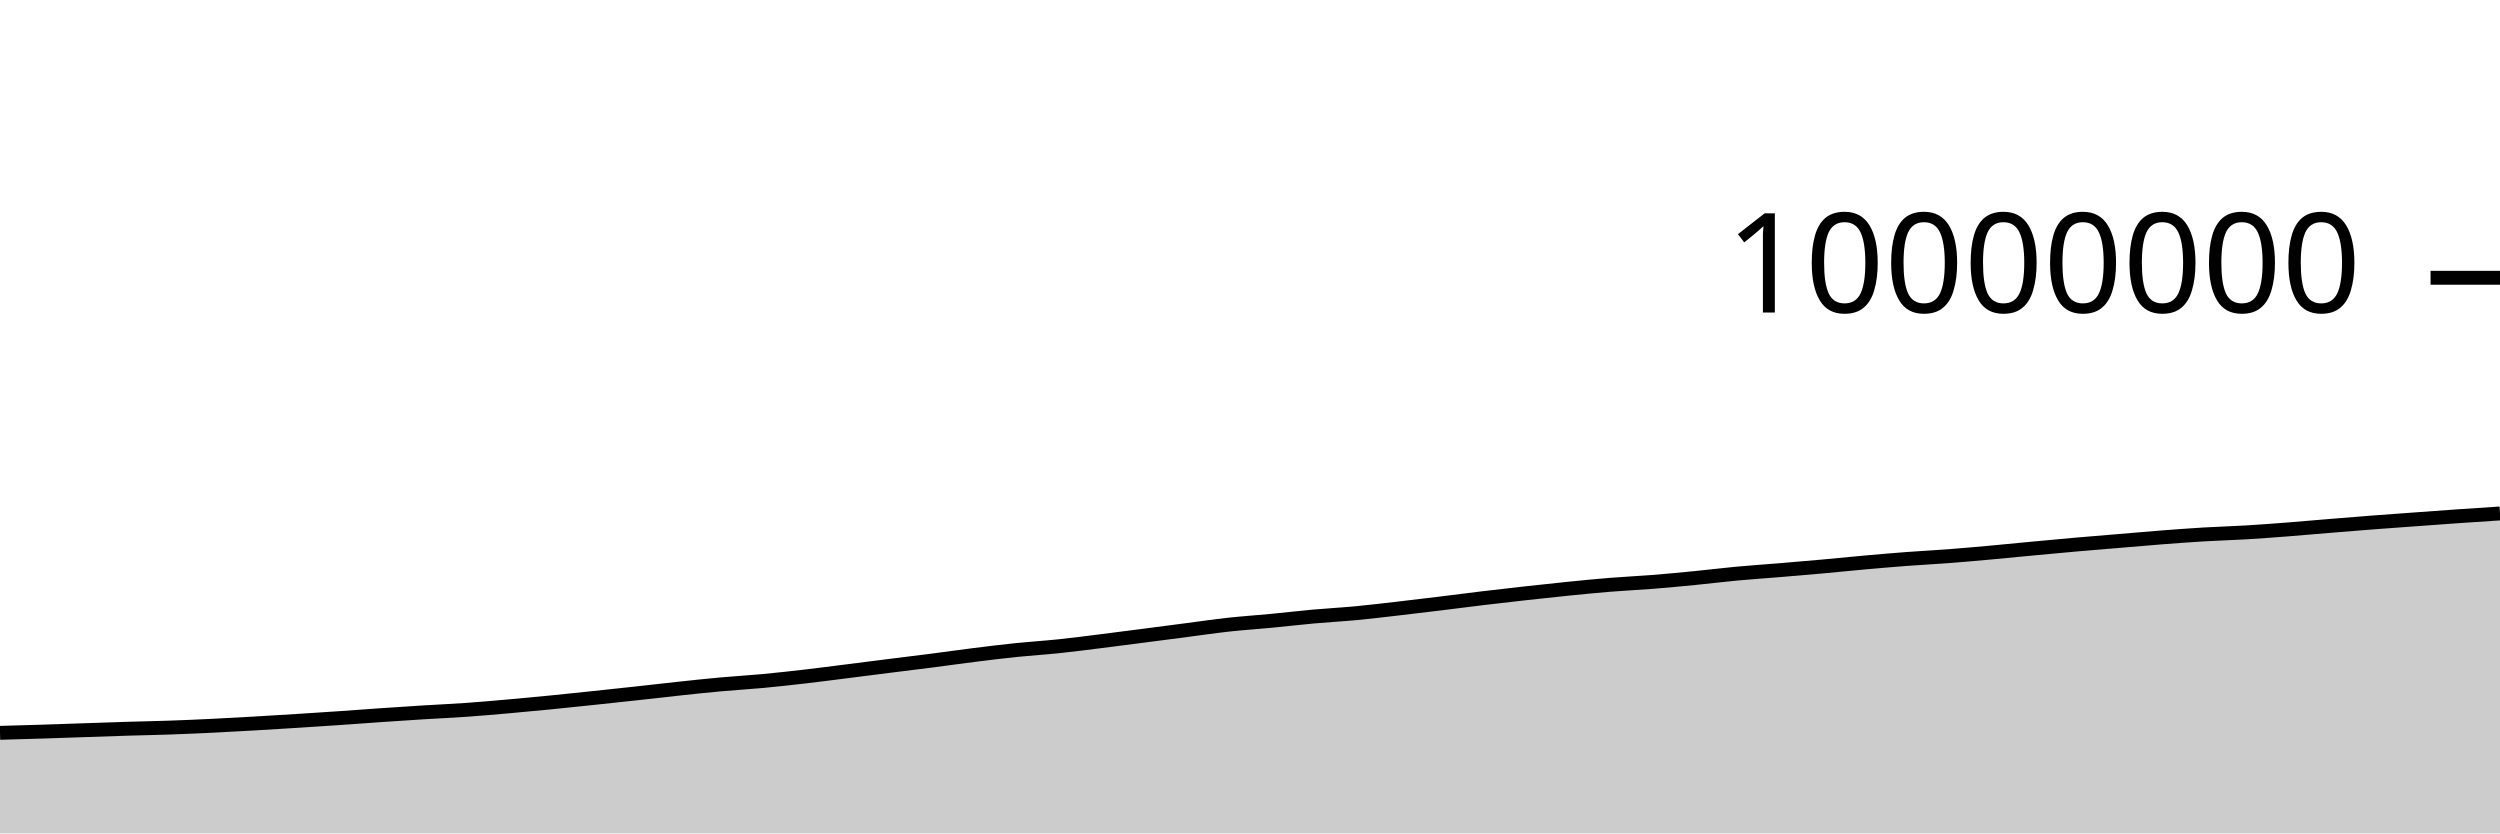
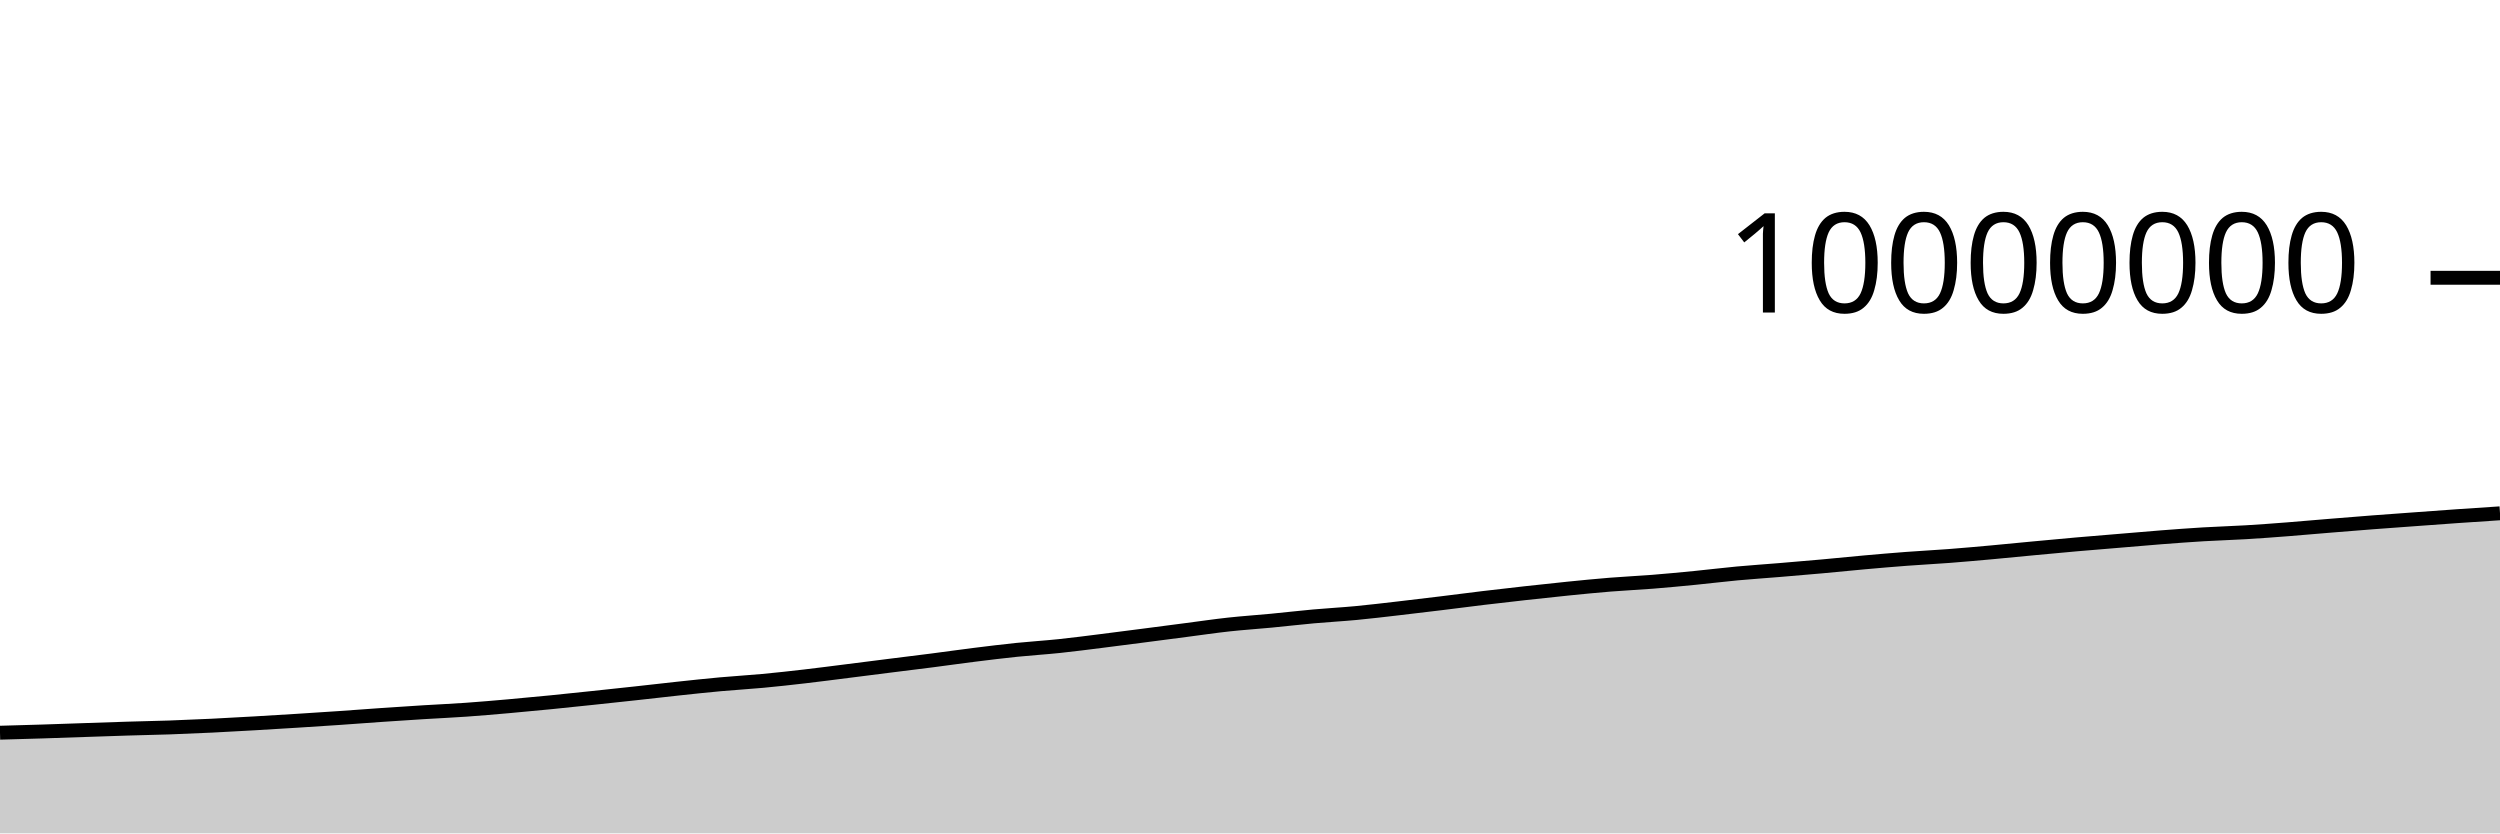
<svg xmlns="http://www.w3.org/2000/svg" viewBox="0 0 180 60">
  <g transform="translate(0,20)">
-     <path class="area" fill="rgba(0, 0, 0, 0.2)" d="M0,32.764C1.017,32.736,2.034,32.708,3.051,32.676C4.068,32.644,5.085,32.607,6.102,32.573C7.119,32.539,8.136,32.501,9.153,32.47C10.169,32.439,11.186,32.422,12.203,32.386C13.22,32.351,14.237,32.307,15.254,32.257C16.271,32.208,17.288,32.15,18.305,32.092C19.322,32.033,20.339,31.971,21.356,31.907C22.373,31.843,23.39,31.777,24.407,31.707C25.424,31.638,26.441,31.559,27.458,31.489C28.475,31.419,29.492,31.352,30.508,31.289C31.525,31.226,32.542,31.181,33.559,31.11C34.576,31.038,35.593,30.949,36.61,30.859C37.627,30.77,38.644,30.673,39.661,30.573C40.678,30.472,41.695,30.364,42.712,30.257C43.729,30.15,44.746,30.041,45.763,29.93C46.78,29.819,47.797,29.699,48.814,29.59C49.831,29.481,50.847,29.37,51.864,29.278C52.881,29.185,53.898,29.129,54.915,29.034C55.932,28.939,56.949,28.825,57.966,28.708C58.983,28.59,60,28.456,61.017,28.328C62.034,28.2,63.051,28.069,64.068,27.94C65.085,27.812,66.102,27.69,67.119,27.559C68.136,27.428,69.153,27.282,70.169,27.155C71.186,27.028,72.203,26.903,73.22,26.798C74.237,26.694,75.254,26.633,76.271,26.526C77.288,26.419,78.305,26.284,79.322,26.158C80.339,26.031,81.356,25.898,82.373,25.766C83.39,25.635,84.407,25.5,85.424,25.368C86.441,25.236,87.458,25.085,88.475,24.974C89.492,24.863,90.508,24.798,91.525,24.7C92.542,24.603,93.559,24.482,94.576,24.39C95.593,24.299,96.61,24.246,97.627,24.15C98.644,24.054,99.661,23.93,100.678,23.813C101.695,23.696,102.712,23.573,103.729,23.449C104.746,23.325,105.763,23.19,106.78,23.068C107.797,22.946,108.814,22.83,109.831,22.717C110.847,22.604,111.864,22.493,112.881,22.391C113.898,22.289,114.915,22.187,115.932,22.105C116.949,22.022,117.966,21.978,118.983,21.897C120,21.816,121.017,21.719,122.034,21.619C123.051,21.519,124.068,21.392,125.085,21.297C126.102,21.203,127.119,21.137,128.136,21.052C129.153,20.968,130.169,20.881,131.186,20.79C132.203,20.698,133.22,20.592,134.237,20.501C135.254,20.41,136.271,20.323,137.288,20.246C138.305,20.169,139.322,20.119,140.339,20.041C141.356,19.963,142.373,19.871,143.39,19.779C144.407,19.687,145.424,19.584,146.441,19.488C147.458,19.393,148.475,19.296,149.492,19.207C150.508,19.118,151.525,19.037,152.542,18.952C153.559,18.867,154.576,18.776,155.593,18.697C156.61,18.619,157.627,18.542,158.644,18.481C159.661,18.421,160.678,18.393,161.695,18.333C162.712,18.272,163.729,18.195,164.746,18.117C165.763,18.038,166.78,17.945,167.797,17.862C168.814,17.778,169.831,17.695,170.847,17.617C171.864,17.539,172.881,17.468,173.898,17.393C174.915,17.319,175.932,17.243,176.949,17.172C177.966,17.101,178.983,17.035,180,16.968L180,40C178.983,40,177.966,40,176.949,40C175.932,40,174.915,40,173.898,40C172.881,40,171.864,40,170.847,40C169.831,40,168.814,40,167.797,40C166.78,40,165.763,40,164.746,40C163.729,40,162.712,40,161.695,40C160.678,40,159.661,40,158.644,40C157.627,40,156.61,40,155.593,40C154.576,40,153.559,40,152.542,40C151.525,40,150.508,40,149.492,40C148.475,40,147.458,40,146.441,40C145.424,40,144.407,40,143.39,40C142.373,40,141.356,40,140.339,40C139.322,40,138.305,40,137.288,40C136.271,40,135.254,40,134.237,40C133.22,40,132.203,40,131.186,40C130.169,40,129.153,40,128.136,40C127.119,40,126.102,40,125.085,40C124.068,40,123.051,40,122.034,40C121.017,40,120,40,118.983,40C117.966,40,116.949,40,115.932,40C114.915,40,113.898,40,112.881,40C111.864,40,110.847,40,109.831,40C108.814,40,107.797,40,106.78,40C105.763,40,104.746,40,103.729,40C102.712,40,101.695,40,100.678,40C99.661,40,98.644,40,97.627,40C96.61,40,95.593,40,94.576,40C93.559,40,92.542,40,91.525,40C90.508,40,89.492,40,88.475,40C87.458,40,86.441,40,85.424,40C84.407,40,83.39,40,82.373,40C81.356,40,80.339,40,79.322,40C78.305,40,77.288,40,76.271,40C75.254,40,74.237,40,73.22,40C72.203,40,71.186,40,70.169,40C69.153,40,68.136,40,67.119,40C66.102,40,65.085,40,64.068,40C63.051,40,62.034,40,61.017,40C60,40,58.983,40,57.966,40C56.949,40,55.932,40,54.915,40C53.898,40,52.881,40,51.864,40C50.847,40,49.831,40,48.814,40C47.797,40,46.78,40,45.763,40C44.746,40,43.729,40,42.712,40C41.695,40,40.678,40,39.661,40C38.644,40,37.627,40,36.61,40C35.593,40,34.576,40,33.559,40C32.542,40,31.525,40,30.508,40C29.492,40,28.475,40,27.458,40C26.441,40,25.424,40,24.407,40C23.39,40,22.373,40,21.356,40C20.339,40,19.322,40,18.305,40C17.288,40,16.271,40,15.254,40C14.237,40,13.22,40,12.203,40C11.186,40,10.169,40,9.153,40C8.136,40,7.119,40,6.102,40C5.085,40,4.068,40,3.051,40C2.034,40,1.017,40,0,40Z" />
-     <path class="line" stroke="black" fill="none" d="M0,32.764C1.017,32.736,2.034,32.708,3.051,32.676C4.068,32.644,5.085,32.607,6.102,32.573C7.119,32.539,8.136,32.501,9.153,32.47C10.169,32.439,11.186,32.422,12.203,32.386C13.22,32.351,14.237,32.307,15.254,32.257C16.271,32.208,17.288,32.15,18.305,32.092C19.322,32.033,20.339,31.971,21.356,31.907C22.373,31.843,23.39,31.777,24.407,31.707C25.424,31.638,26.441,31.559,27.458,31.489C28.475,31.419,29.492,31.352,30.508,31.289C31.525,31.226,32.542,31.181,33.559,31.11C34.576,31.038,35.593,30.949,36.61,30.859C37.627,30.77,38.644,30.673,39.661,30.573C40.678,30.472,41.695,30.364,42.712,30.257C43.729,30.15,44.746,30.041,45.763,29.93C46.78,29.819,47.797,29.699,48.814,29.59C49.831,29.481,50.847,29.37,51.864,29.278C52.881,29.185,53.898,29.129,54.915,29.034C55.932,28.939,56.949,28.825,57.966,28.708C58.983,28.59,60,28.456,61.017,28.328C62.034,28.2,63.051,28.069,64.068,27.94C65.085,27.812,66.102,27.69,67.119,27.559C68.136,27.428,69.153,27.282,70.169,27.155C71.186,27.028,72.203,26.903,73.22,26.798C74.237,26.694,75.254,26.633,76.271,26.526C77.288,26.419,78.305,26.284,79.322,26.158C80.339,26.031,81.356,25.898,82.373,25.766C83.39,25.635,84.407,25.5,85.424,25.368C86.441,25.236,87.458,25.085,88.475,24.974C89.492,24.863,90.508,24.798,91.525,24.7C92.542,24.603,93.559,24.482,94.576,24.39C95.593,24.299,96.61,24.246,97.627,24.15C98.644,24.054,99.661,23.93,100.678,23.813C101.695,23.696,102.712,23.573,103.729,23.449C104.746,23.325,105.763,23.19,106.78,23.068C107.797,22.946,108.814,22.83,109.831,22.717C110.847,22.604,111.864,22.493,112.881,22.391C113.898,22.289,114.915,22.187,115.932,22.105C116.949,22.022,117.966,21.978,118.983,21.897C120,21.816,121.017,21.719,122.034,21.619C123.051,21.519,124.068,21.392,125.085,21.297C126.102,21.203,127.119,21.137,128.136,21.052C129.153,20.968,130.169,20.881,131.186,20.79C132.203,20.698,133.22,20.592,134.237,20.501C135.254,20.41,136.271,20.323,137.288,20.246C138.305,20.169,139.322,20.119,140.339,20.041C141.356,19.963,142.373,19.871,143.39,19.779C144.407,19.687,145.424,19.584,146.441,19.488C147.458,19.393,148.475,19.296,149.492,19.207C150.508,19.118,151.525,19.037,152.542,18.952C153.559,18.867,154.576,18.776,155.593,18.697C156.61,18.619,157.627,18.542,158.644,18.481C159.661,18.421,160.678,18.393,161.695,18.333C162.712,18.272,163.729,18.195,164.746,18.117C165.763,18.038,166.78,17.945,167.797,17.862C168.814,17.778,169.831,17.695,170.847,17.617C171.864,17.539,172.881,17.468,173.898,17.393C174.915,17.319,175.932,17.243,176.949,17.172C177.966,17.101,178.983,17.035,180,16.968" />
+     <path class="area" fill="rgba(0, 0, 0, 0.2)" d="M0,32.755C1.017,32.727,2.034,32.699,3.051,32.667C4.068,32.635,5.085,32.598,6.102,32.563C7.119,32.529,8.136,32.492,9.153,32.461C10.169,32.43,11.186,32.412,12.203,32.377C13.22,32.341,14.237,32.297,15.254,32.248C16.271,32.199,17.288,32.14,18.305,32.082C19.322,32.024,20.339,31.961,21.356,31.897C22.373,31.833,23.39,31.767,24.407,31.698C25.424,31.628,26.441,31.549,27.458,31.479C28.475,31.41,29.492,31.343,30.508,31.279C31.525,31.216,32.542,31.172,33.559,31.1C34.576,31.028,35.593,30.939,36.61,30.85C37.627,30.76,38.644,30.663,39.661,30.563C40.678,30.463,41.695,30.354,42.712,30.247C43.729,30.14,44.746,30.031,45.763,29.92C46.78,29.809,47.797,29.689,48.814,29.58C49.831,29.472,50.847,29.36,51.864,29.268C52.881,29.175,53.898,29.119,54.915,29.024C55.932,28.929,56.949,28.816,57.966,28.698C58.983,28.58,60,28.446,61.017,28.318C62.034,28.19,63.051,28.059,64.068,27.931C65.085,27.802,66.102,27.68,67.119,27.549C68.136,27.418,69.153,27.272,70.169,27.145C71.186,27.018,72.203,26.893,73.22,26.788C74.237,26.684,75.254,26.623,76.271,26.516C77.288,26.41,78.305,26.275,79.322,26.148C80.339,26.021,81.356,25.888,82.373,25.756C83.39,25.625,84.407,25.49,85.424,25.358C86.441,25.226,87.458,25.075,88.475,24.964C89.492,24.853,90.508,24.788,91.525,24.69C92.542,24.593,93.559,24.472,94.576,24.381C95.593,24.289,96.61,24.236,97.627,24.14C98.644,24.044,99.661,23.92,100.678,23.803C101.695,23.686,102.712,23.563,103.729,23.439C104.746,23.315,105.763,23.18,106.78,23.058C107.797,22.936,108.814,22.82,109.831,22.707C110.847,22.594,111.864,22.483,112.881,22.381C113.898,22.279,114.915,22.177,115.932,22.095C116.949,22.012,117.966,21.968,118.983,21.887C120,21.806,121.017,21.709,122.034,21.609C123.051,21.509,124.068,21.382,125.085,21.287C126.102,21.193,127.119,21.127,128.136,21.042C129.153,20.958,130.169,20.871,131.186,20.78C132.203,20.688,133.22,20.581,134.237,20.491C135.254,20.4,136.271,20.313,137.288,20.236C138.305,20.159,139.322,20.108,140.339,20.031C141.356,19.953,142.373,19.861,143.39,19.769C144.407,19.677,145.424,19.574,146.441,19.478C147.458,19.383,148.475,19.286,149.492,19.197C150.508,19.108,151.525,19.027,152.542,18.942C153.559,18.857,154.576,18.766,155.593,18.687C156.61,18.609,157.627,18.532,158.644,18.471C159.661,18.411,160.678,18.383,161.695,18.322C162.712,18.262,163.729,18.185,164.746,18.106C165.763,18.028,166.78,17.935,167.797,17.851C168.814,17.768,169.831,17.685,170.847,17.607C171.864,17.529,172.881,17.457,173.898,17.383C174.915,17.309,175.932,17.233,176.949,17.162C177.966,17.091,178.983,17.025,180,16.958L180,40C178.983,40,177.966,40,176.949,40C175.932,40,174.915,40,173.898,40C172.881,40,171.864,40,170.847,40C169.831,40,168.814,40,167.797,40C166.78,40,165.763,40,164.746,40C163.729,40,162.712,40,161.695,40C160.678,40,159.661,40,158.644,40C157.627,40,156.61,40,155.593,40C154.576,40,153.559,40,152.542,40C151.525,40,150.508,40,149.492,40C148.475,40,147.458,40,146.441,40C145.424,40,144.407,40,143.39,40C142.373,40,141.356,40,140.339,40C139.322,40,138.305,40,137.288,40C136.271,40,135.254,40,134.237,40C133.22,40,132.203,40,131.186,40C130.169,40,129.153,40,128.136,40C127.119,40,126.102,40,125.085,40C124.068,40,123.051,40,122.034,40C121.017,40,120,40,118.983,40C117.966,40,116.949,40,115.932,40C114.915,40,113.898,40,112.881,40C111.864,40,110.847,40,109.831,40C108.814,40,107.797,40,106.78,40C105.763,40,104.746,40,103.729,40C102.712,40,101.695,40,100.678,40C99.661,40,98.644,40,97.627,40C96.61,40,95.593,40,94.576,40C93.559,40,92.542,40,91.525,40C90.508,40,89.492,40,88.475,40C87.458,40,86.441,40,85.424,40C84.407,40,83.39,40,82.373,40C81.356,40,80.339,40,79.322,40C78.305,40,77.288,40,76.271,40C75.254,40,74.237,40,73.22,40C72.203,40,71.186,40,70.169,40C69.153,40,68.136,40,67.119,40C66.102,40,65.085,40,64.068,40C63.051,40,62.034,40,61.017,40C60,40,58.983,40,57.966,40C56.949,40,55.932,40,54.915,40C53.898,40,52.881,40,51.864,40C50.847,40,49.831,40,48.814,40C47.797,40,46.78,40,45.763,40C44.746,40,43.729,40,42.712,40C41.695,40,40.678,40,39.661,40C38.644,40,37.627,40,36.61,40C35.593,40,34.576,40,33.559,40C32.542,40,31.525,40,30.508,40C29.492,40,28.475,40,27.458,40C26.441,40,25.424,40,24.407,40C23.39,40,22.373,40,21.356,40C20.339,40,19.322,40,18.305,40C17.288,40,16.271,40,15.254,40C14.237,40,13.22,40,12.203,40C11.186,40,10.169,40,9.153,40C8.136,40,7.119,40,6.102,40C5.085,40,4.068,40,3.051,40C2.034,40,1.017,40,0,40Z" />
+     <path class="line" stroke="black" fill="none" d="M0,32.755C1.017,32.727,2.034,32.699,3.051,32.667C4.068,32.635,5.085,32.598,6.102,32.563C7.119,32.529,8.136,32.492,9.153,32.461C10.169,32.43,11.186,32.412,12.203,32.377C13.22,32.341,14.237,32.297,15.254,32.248C16.271,32.199,17.288,32.14,18.305,32.082C19.322,32.024,20.339,31.961,21.356,31.897C22.373,31.833,23.39,31.767,24.407,31.698C25.424,31.628,26.441,31.549,27.458,31.479C28.475,31.41,29.492,31.343,30.508,31.279C31.525,31.216,32.542,31.172,33.559,31.1C34.576,31.028,35.593,30.939,36.61,30.85C37.627,30.76,38.644,30.663,39.661,30.563C40.678,30.463,41.695,30.354,42.712,30.247C43.729,30.14,44.746,30.031,45.763,29.92C46.78,29.809,47.797,29.689,48.814,29.58C49.831,29.472,50.847,29.36,51.864,29.268C52.881,29.175,53.898,29.119,54.915,29.024C55.932,28.929,56.949,28.816,57.966,28.698C58.983,28.58,60,28.446,61.017,28.318C62.034,28.19,63.051,28.059,64.068,27.931C65.085,27.802,66.102,27.68,67.119,27.549C68.136,27.418,69.153,27.272,70.169,27.145C71.186,27.018,72.203,26.893,73.22,26.788C74.237,26.684,75.254,26.623,76.271,26.516C77.288,26.41,78.305,26.275,79.322,26.148C80.339,26.021,81.356,25.888,82.373,25.756C83.39,25.625,84.407,25.49,85.424,25.358C86.441,25.226,87.458,25.075,88.475,24.964C89.492,24.853,90.508,24.788,91.525,24.69C92.542,24.593,93.559,24.472,94.576,24.381C95.593,24.289,96.61,24.236,97.627,24.14C98.644,24.044,99.661,23.92,100.678,23.803C101.695,23.686,102.712,23.563,103.729,23.439C104.746,23.315,105.763,23.18,106.78,23.058C107.797,22.936,108.814,22.82,109.831,22.707C110.847,22.594,111.864,22.483,112.881,22.381C113.898,22.279,114.915,22.177,115.932,22.095C116.949,22.012,117.966,21.968,118.983,21.887C120,21.806,121.017,21.709,122.034,21.609C123.051,21.509,124.068,21.382,125.085,21.287C126.102,21.193,127.119,21.127,128.136,21.042C129.153,20.958,130.169,20.871,131.186,20.78C132.203,20.688,133.22,20.581,134.237,20.491C135.254,20.4,136.271,20.313,137.288,20.236C138.305,20.159,139.322,20.108,140.339,20.031C141.356,19.953,142.373,19.861,143.39,19.769C144.407,19.677,145.424,19.574,146.441,19.478C147.458,19.383,148.475,19.286,149.492,19.197C150.508,19.108,151.525,19.027,152.542,18.942C153.559,18.857,154.576,18.766,155.593,18.687C156.61,18.609,157.627,18.532,158.644,18.471C159.661,18.411,160.678,18.383,161.695,18.322C162.712,18.262,163.729,18.185,164.746,18.106C165.763,18.028,166.78,17.935,167.797,17.851C168.814,17.768,169.831,17.685,170.847,17.607C171.864,17.529,172.881,17.457,173.898,17.383C174.915,17.309,175.932,17.233,176.949,17.162C177.966,17.091,178.983,17.025,180,16.958" />
    <path class="axis-ceiling" stroke-width="1" stroke="black" fill="none" d="M175,0L180,0" />
    <text class="axis-ceiling-label" font-family="sans-serif" text-anchor="end" font-size="10px" x="170" y="2.5">10000000</text>
  </g>
</svg>
